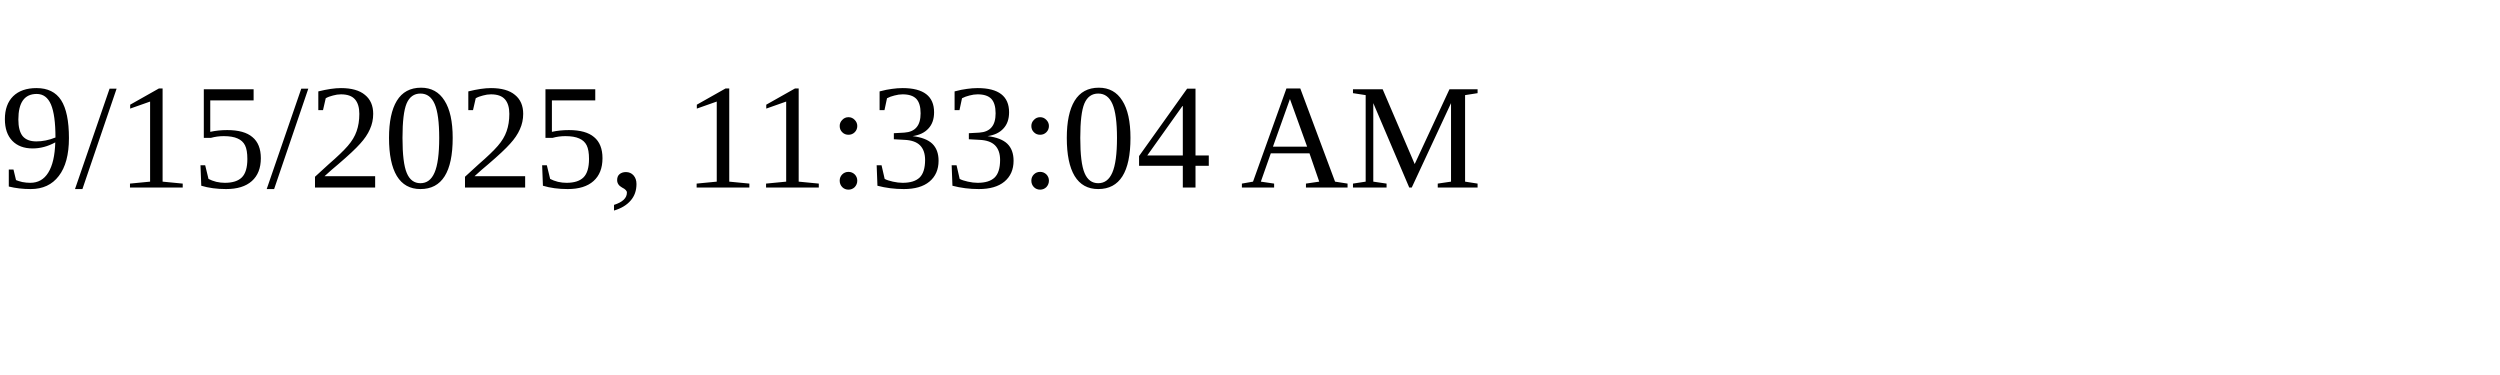
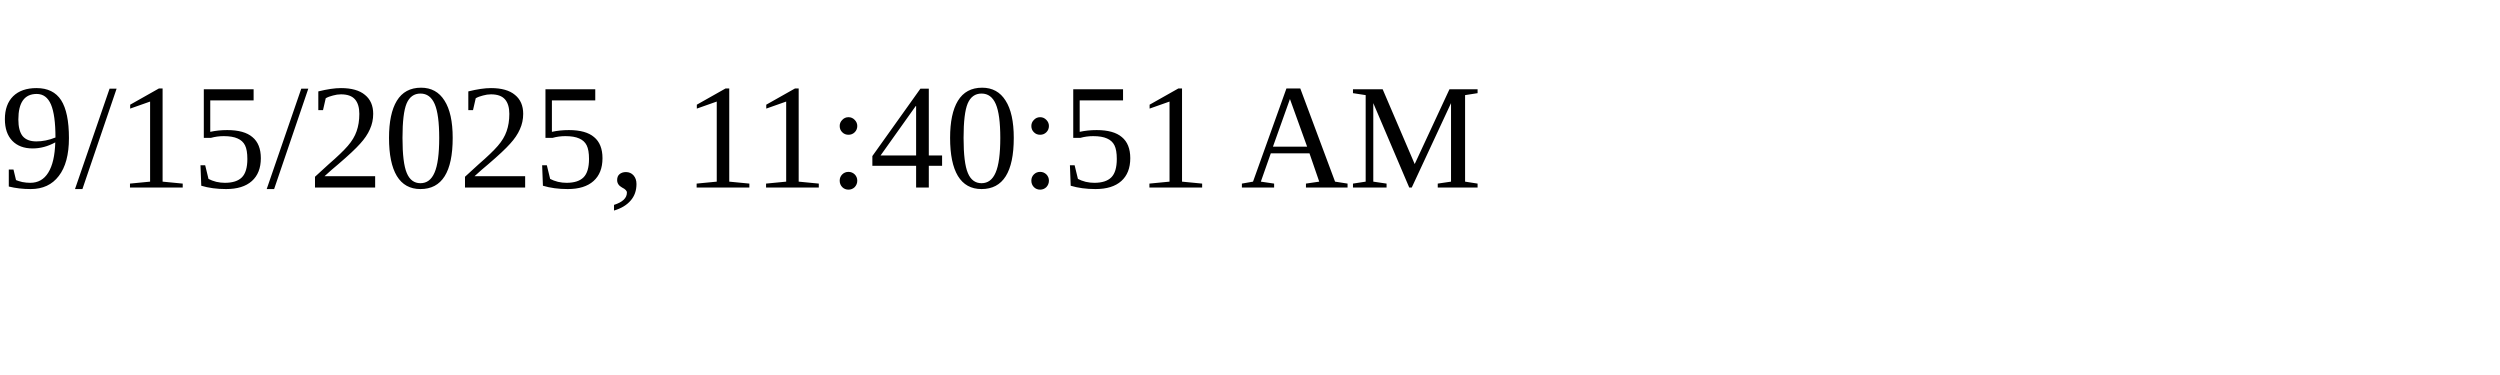
<svg xmlns="http://www.w3.org/2000/svg" height="30" width="200">
-   <text x="0" y="15">9/15/2025, 11:33:04 AM</text>
+   <text x="0" y="15">9/15/2025, 11:40:51 AM</text>
</svg>
